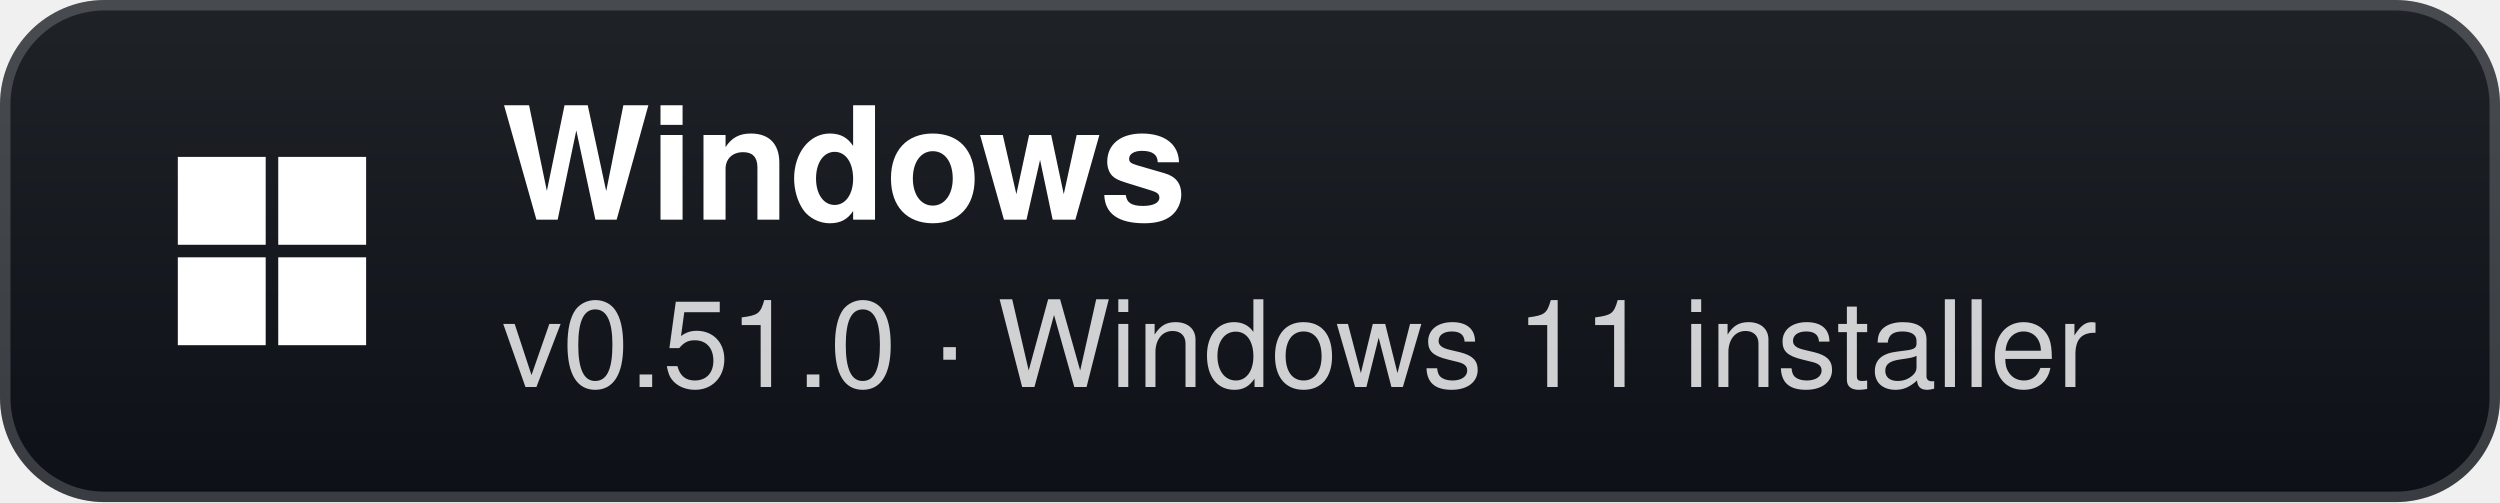
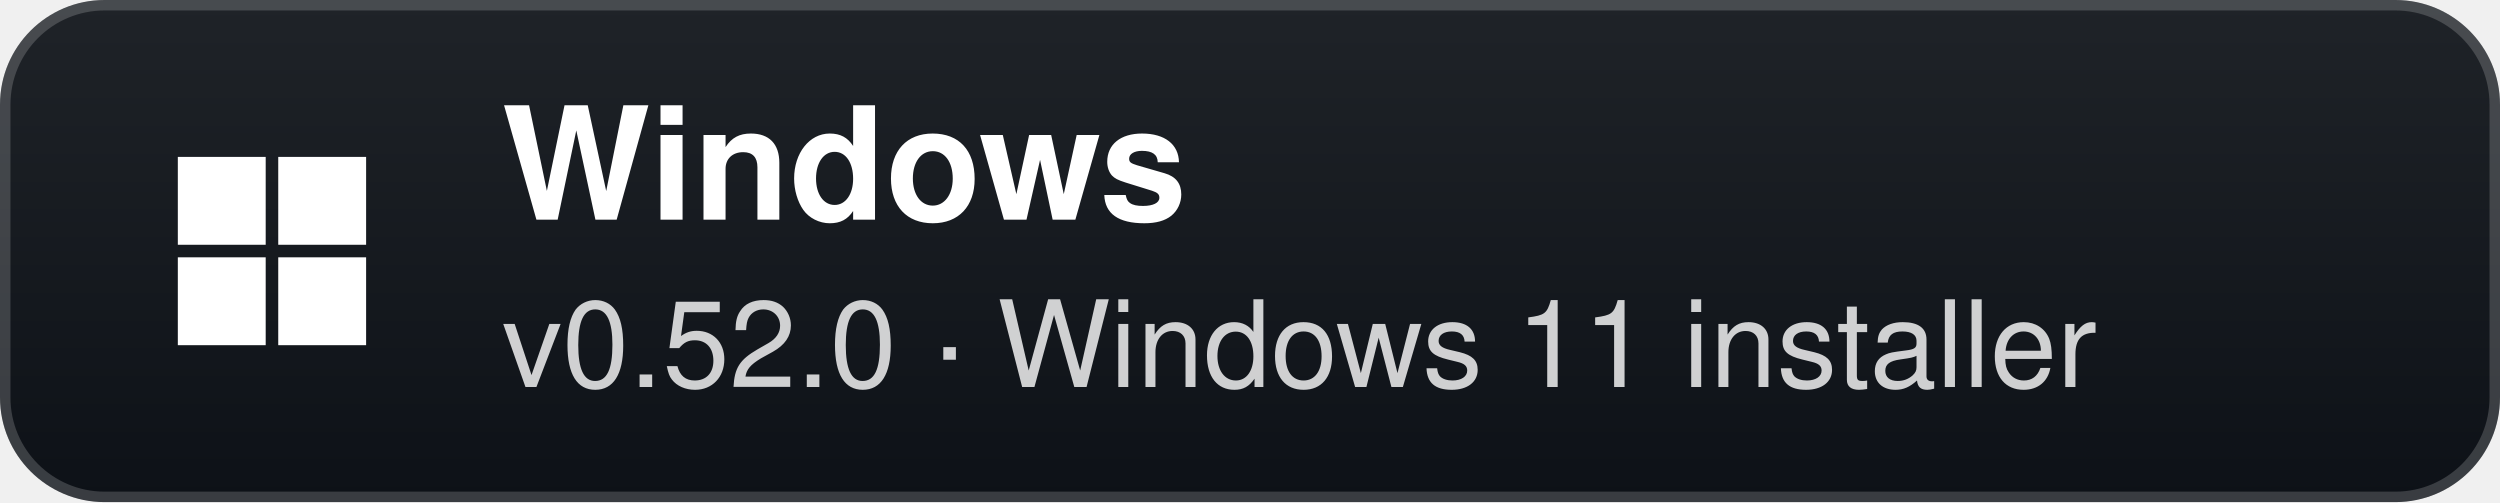
- <svg xmlns="http://www.w3.org/2000/svg" width="239" height="48" viewBox="0 0 239 48" role="img" aria-label="Windows: v0.51.0 · Windows 11 installer">
+ <svg xmlns="http://www.w3.org/2000/svg" width="239" height="48" viewBox="0 0 239 48" role="img" aria-label="Windows: v0.52.0 · Windows 11 installer">
  <defs>
    <linearGradient id="g" x1="0" y1="0" x2="0" y2="1">
      <stop offset="0" stop-color="#1f2328" />
      <stop offset="1" stop-color="#0d1117" />
    </linearGradient>
  </defs>
  <rect width="239" height="48" rx="10" fill="url(#g)" />
  <rect x="0.5" y="0.5" width="238" height="47" rx="9.5" fill="none" stroke="#ffffff" stroke-opacity="0.18" />
  <g transform="translate(26 24)">
    <rect x="-9" y="-9" width="8.4" height="8.4" fill="#fff" />
    <rect x="0.6" y="-9" width="8.4" height="8.4" fill="#fff" />
    <rect x="-9" y="0.6" width="8.4" height="8.4" fill="#fff" />
    <rect x="0.6" y="0.6" width="8.4" height="8.4" fill="#fff" />
  </g>
  <text x="48" y="21" fill="#ffffff" font-family="'Segoe UI',-apple-system,BlinkMacSystemFont,Helvetica,Arial,sans-serif" font-size="15" font-weight="700">Windows</text>
-   <text x="48" y="37" fill="#ffffff" fill-opacity="0.8" font-family="'Segoe UI',-apple-system,BlinkMacSystemFont,Helvetica,Arial,sans-serif" font-size="11.5">v0.51.0 · Windows 11 installer</text>
+   <text x="48" y="37" fill="#ffffff" fill-opacity="0.8" font-family="'Segoe UI',-apple-system,BlinkMacSystemFont,Helvetica,Arial,sans-serif" font-size="11.5">v0.52.0 · Windows 11 installer</text>
</svg>
